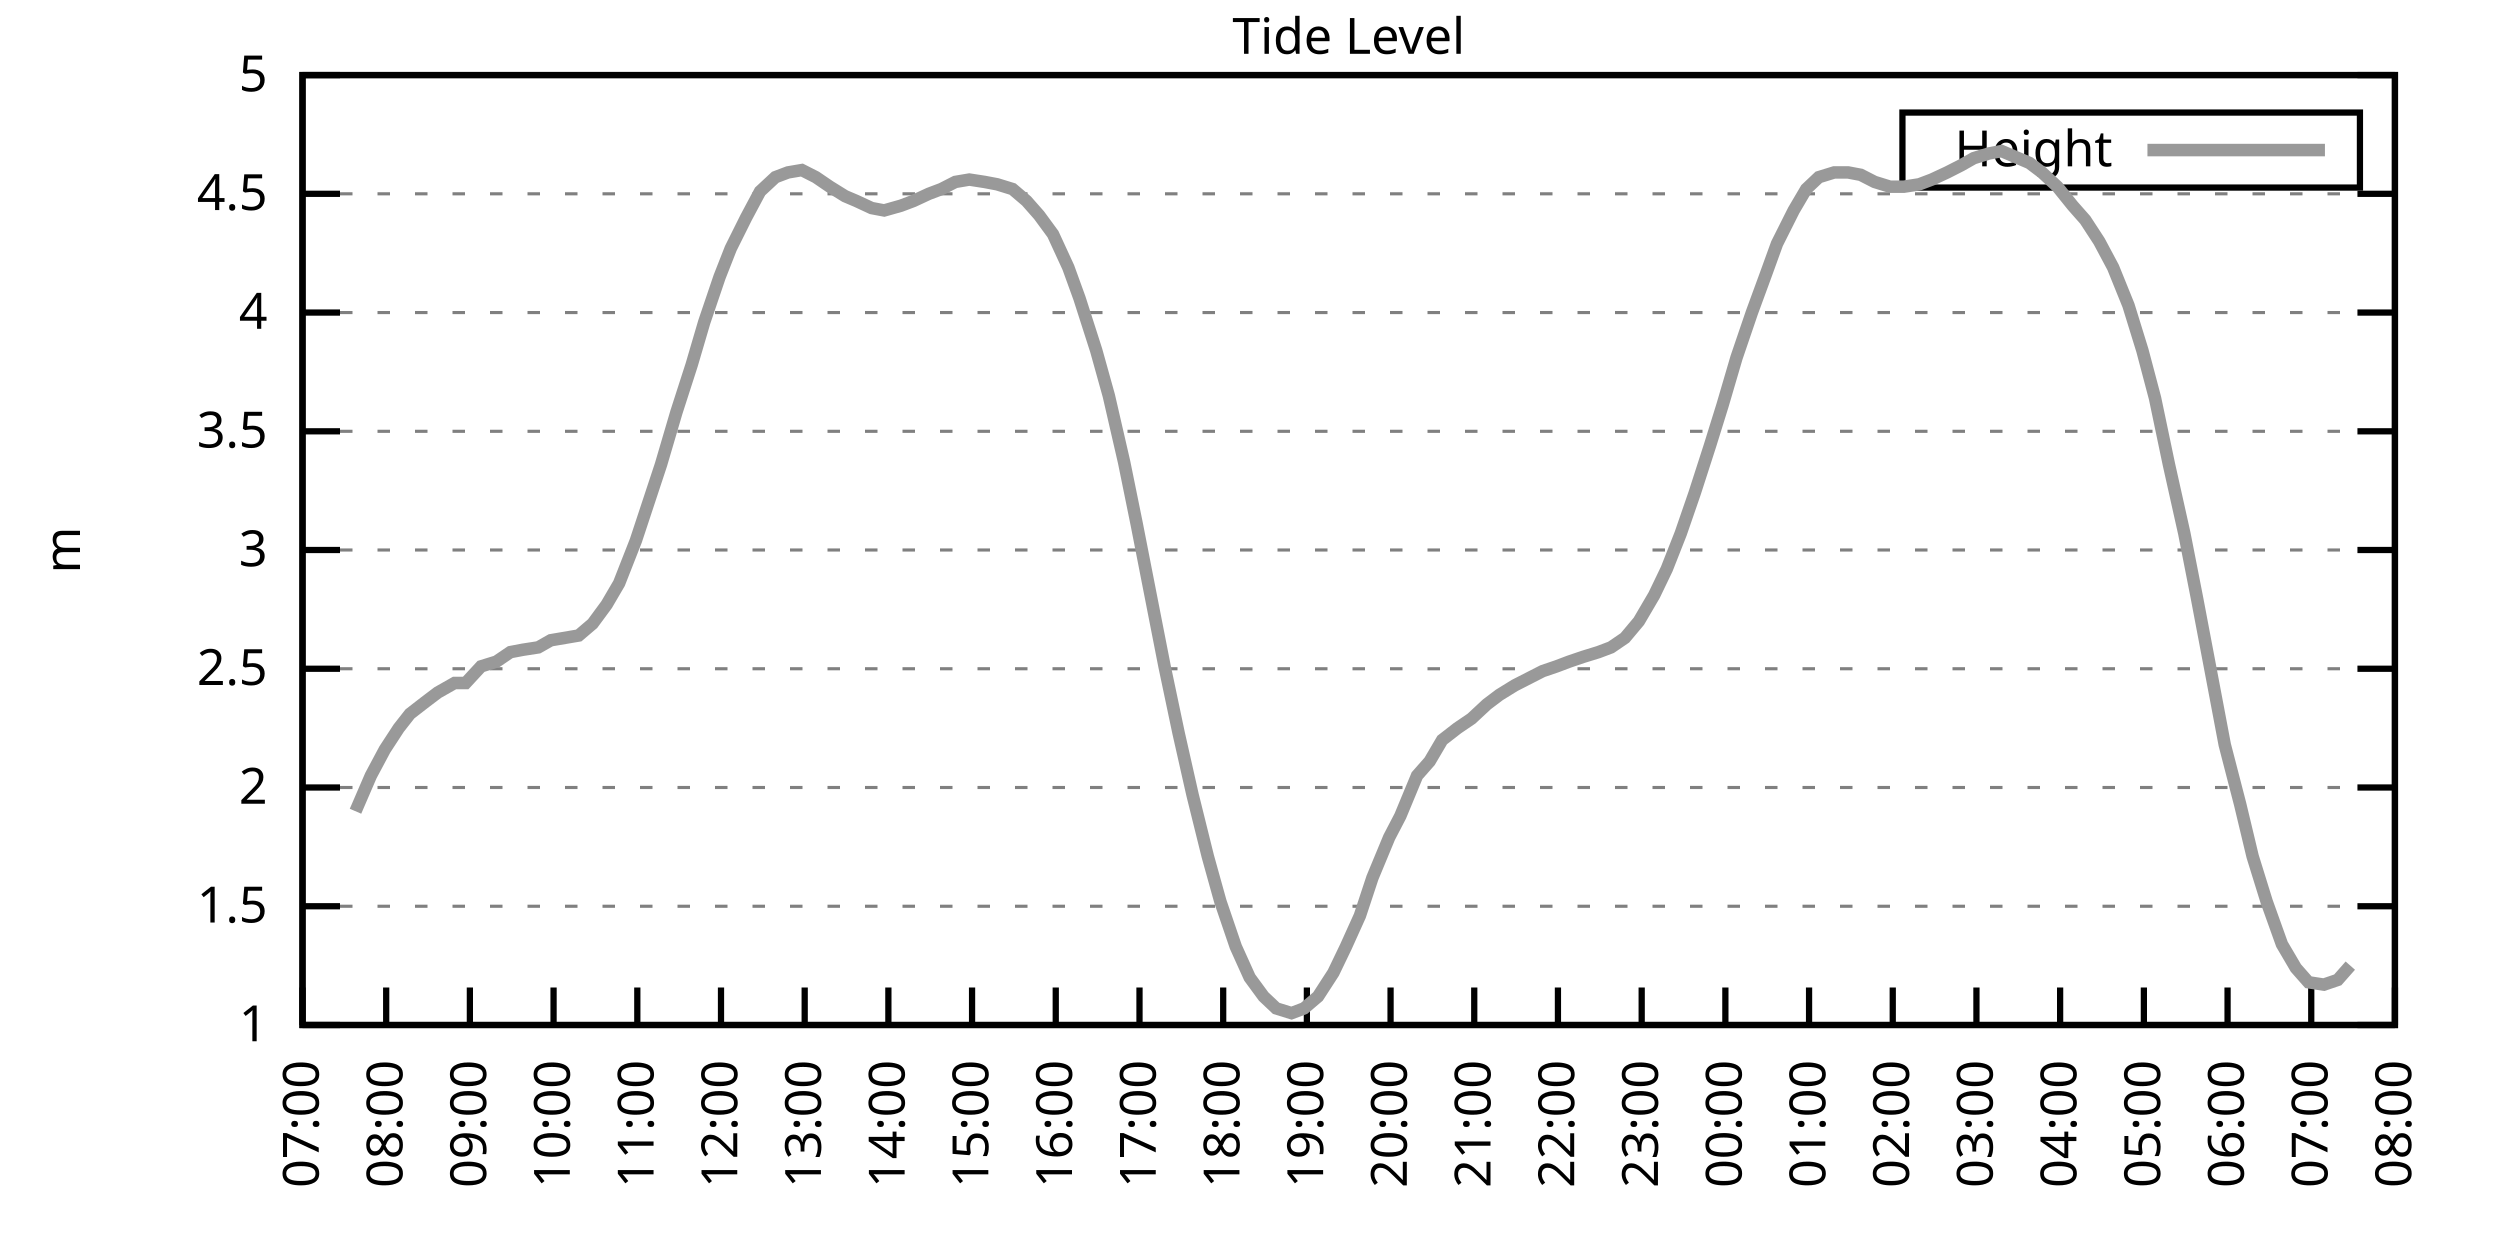
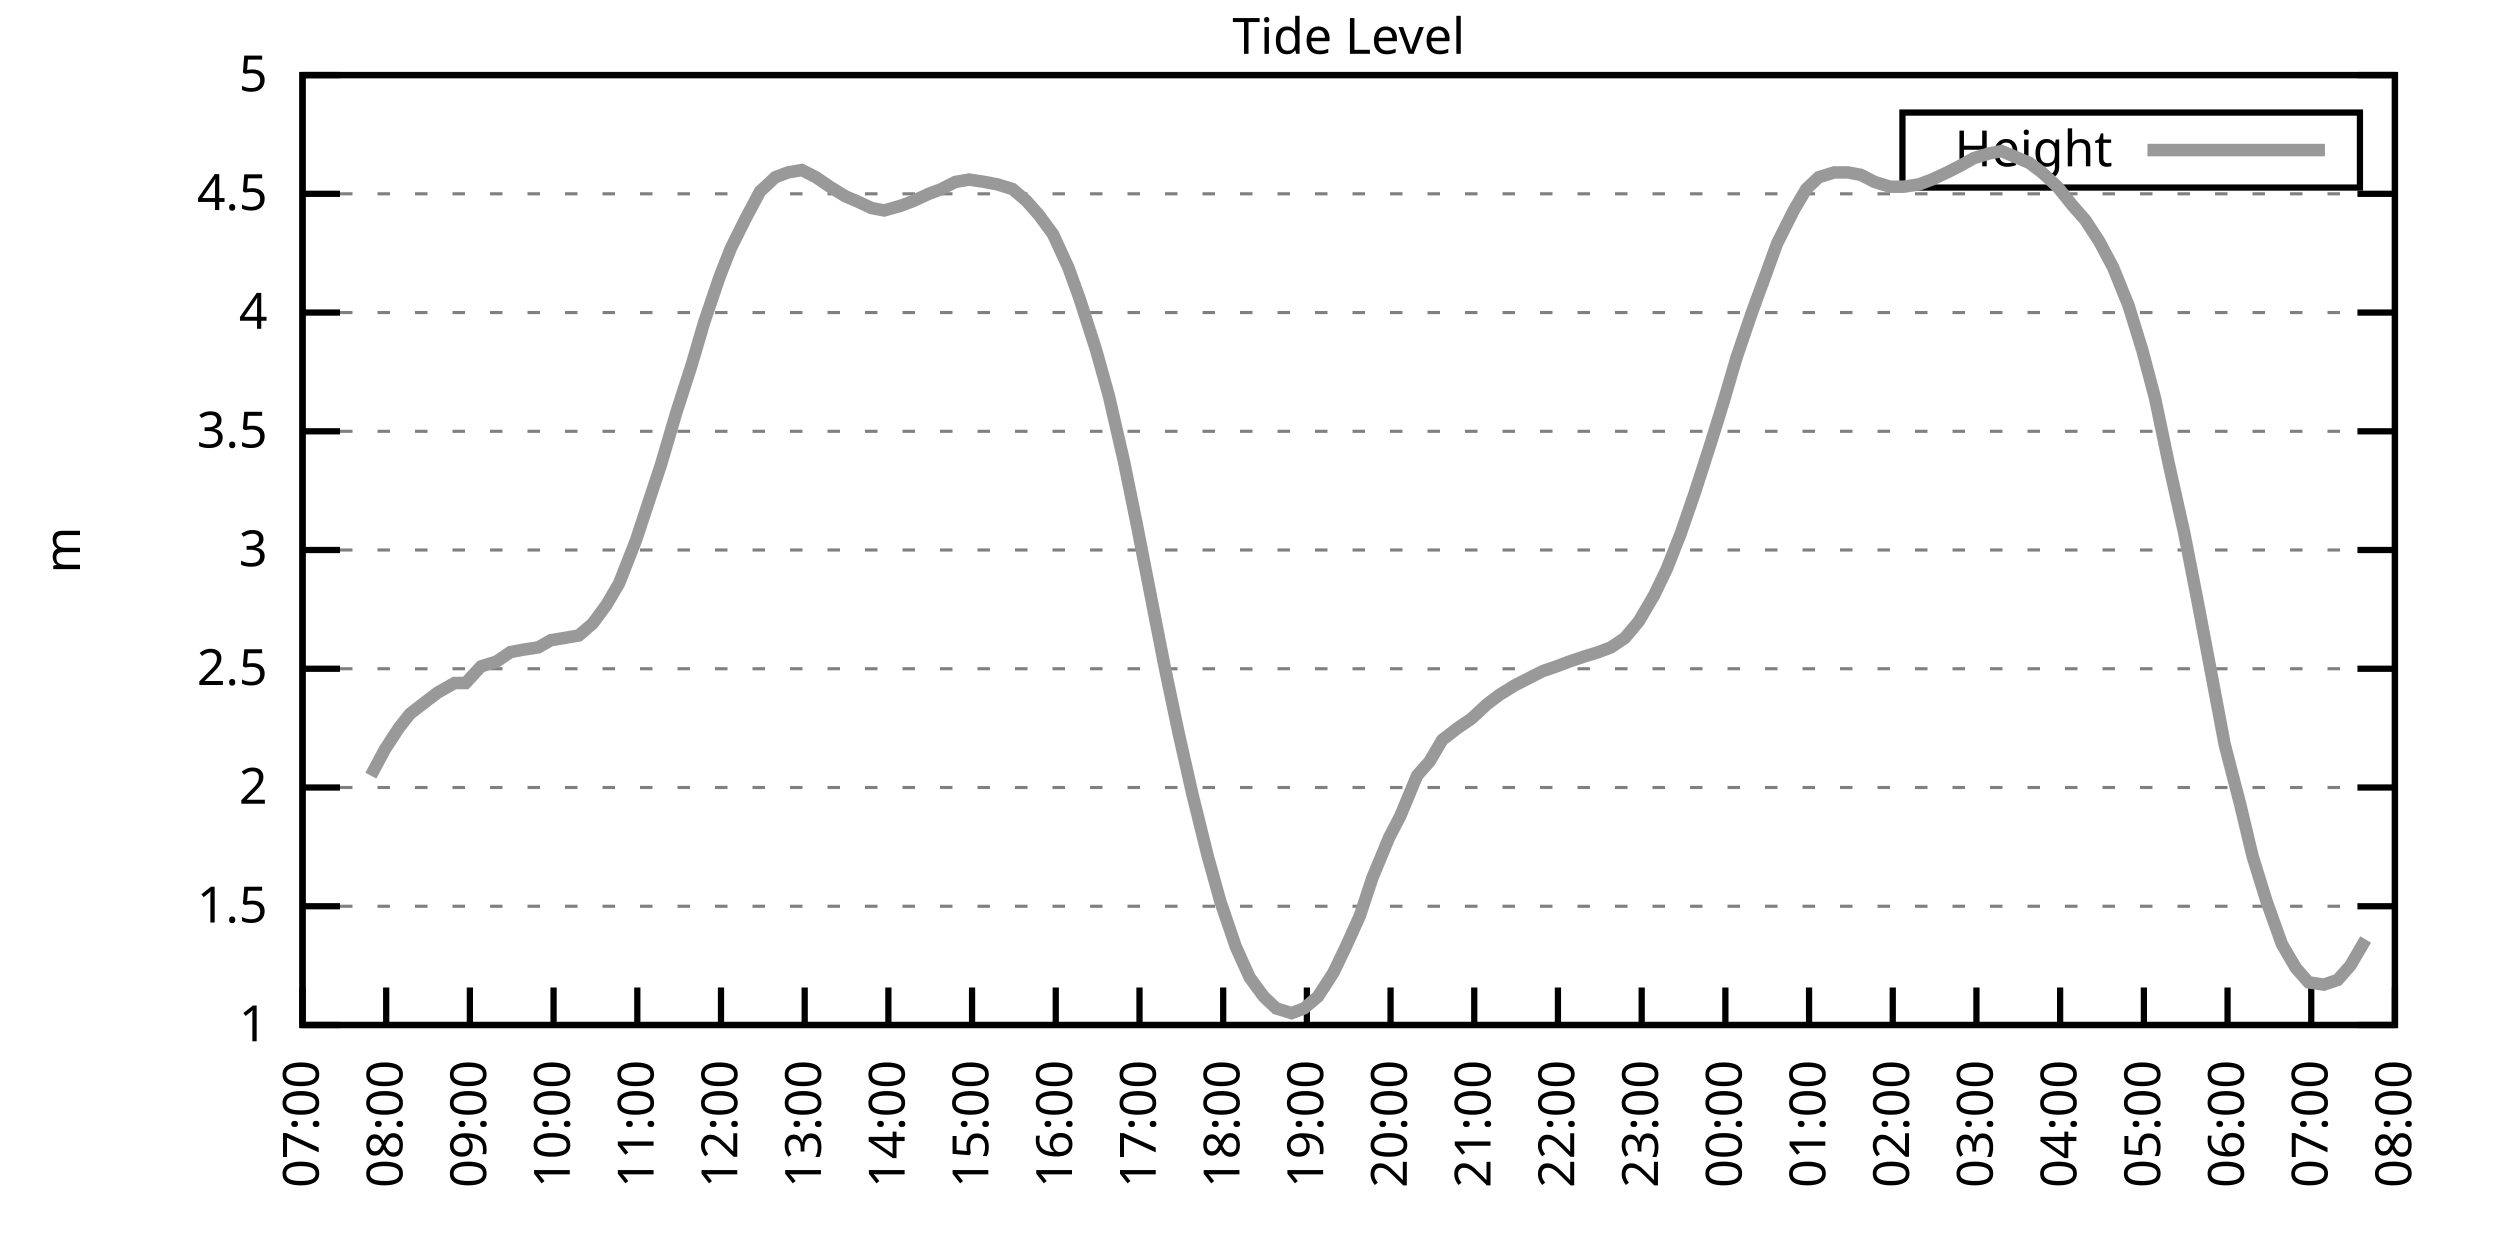
<svg xmlns="http://www.w3.org/2000/svg" xmlns:xlink="http://www.w3.org/1999/xlink" width="400" height="200" viewBox="0 0 400 200">
  <g id="gnuplot_canvas">
    <rect x="0" y="0" width="400" height="200" fill="none" />
    <defs>
      <circle id="gpDot" r="0.5" stroke-width="0.5" stroke="currentColor" />
      <path id="gpPt0" stroke-width="0.333" stroke="currentColor" d="M-1,0 h2 M0,-1 v2" />
      <path id="gpPt1" stroke-width="0.333" stroke="currentColor" d="M-1,-1 L1,1 M1,-1 L-1,1" />
      <path id="gpPt2" stroke-width="0.333" stroke="currentColor" d="M-1,0 L1,0 M0,-1 L0,1 M-1,-1 L1,1 M-1,1 L1,-1" />
      <rect id="gpPt3" stroke-width="0.333" stroke="currentColor" x="-1" y="-1" width="2" height="2" />
      <rect id="gpPt4" stroke-width="0.333" stroke="currentColor" fill="currentColor" x="-1" y="-1" width="2" height="2" />
      <circle id="gpPt5" stroke-width="0.333" stroke="currentColor" cx="0" cy="0" r="1" />
      <use xlink:href="#gpPt5" id="gpPt6" fill="currentColor" stroke="none" />
      <path id="gpPt7" stroke-width="0.333" stroke="currentColor" d="M0,-1.33 L-1.33,0.67 L1.33,0.67 z" />
      <use xlink:href="#gpPt7" id="gpPt8" fill="currentColor" stroke="none" />
      <use xlink:href="#gpPt7" id="gpPt9" stroke="currentColor" transform="rotate(180)" />
      <use xlink:href="#gpPt9" id="gpPt10" fill="currentColor" stroke="none" />
      <use xlink:href="#gpPt3" id="gpPt11" stroke="currentColor" transform="rotate(45)" />
      <use xlink:href="#gpPt11" id="gpPt12" fill="currentColor" stroke="none" />
      <path id="gpPt13" stroke-width="0.333" stroke="currentColor" d="M0,1.330 L1.265,0.411 L0.782,-1.067 L-0.782,-1.076 L-1.265,0.411 z" />
      <use xlink:href="#gpPt13" id="gpPt14" fill="currentColor" stroke="none" />
      <filter id="textbox" filterUnits="objectBoundingBox" x="0" y="0" height="1" width="1">
        <feFlood flood-color="white" flood-opacity="1" result="bgnd" />
        <feComposite in="SourceGraphic" in2="bgnd" operator="atop" />
      </filter>
      <filter id="greybox" filterUnits="objectBoundingBox" x="0" y="0" height="1" width="1">
        <feFlood flood-color="lightgrey" flood-opacity="1" result="grey" />
        <feComposite in="SourceGraphic" in2="grey" operator="atop" />
      </filter>
    </defs>
    <g fill="none" color="white" stroke="currentColor" stroke-width="1.00" stroke-linecap="butt" stroke-linejoin="miter">
</g>
    <g fill="none" color="black" stroke="currentColor" stroke-width="1.00" stroke-linecap="butt" stroke-linejoin="miter">
      <g stroke="none" shape-rendering="crispEdges">
        <polygon fill="rgb(255, 255, 255)" points="48.40,164.00 383.18,164.00 383.18,12.02 48.40,12.02 " />
      </g>
    </g>
    <g fill="none" color="black" stroke="currentColor" stroke-width="1.00" stroke-linecap="butt" stroke-linejoin="miter">
</g>
    <g fill="none" color="black" stroke="black" stroke-width="0.50" stroke-linecap="butt" stroke-linejoin="miter">
</g>
    <g fill="none" color="gray" stroke="currentColor" stroke-width="0.50" stroke-linecap="butt" stroke-linejoin="miter">
      <path stroke="gray" stroke-dasharray="2,4" class="gridline" d="M48.40,164.00 L383.19,164.00  " />
    </g>
    <g fill="none" color="gray" stroke="gray" stroke-width="1.00" stroke-linecap="butt" stroke-linejoin="miter">
</g>
    <g fill="none" color="black" stroke="currentColor" stroke-width="1.00" stroke-linecap="butt" stroke-linejoin="miter">
      <path stroke="black" d="M48.40,164.00 L54.40,164.00 M383.19,164.00 L377.19,164.00  " />
      <g transform="translate(42.80,166.60)" stroke="none" fill="black" font-family="Sans" font-size="8.00" text-anchor="end">
        <text>
          <tspan font-family="Sans"> 1</tspan>
        </text>
      </g>
    </g>
    <g fill="none" color="black" stroke="currentColor" stroke-width="1.00" stroke-linecap="butt" stroke-linejoin="miter">
</g>
    <g fill="none" color="black" stroke="black" stroke-width="0.50" stroke-linecap="butt" stroke-linejoin="miter">
</g>
    <g fill="none" color="gray" stroke="currentColor" stroke-width="0.50" stroke-linecap="butt" stroke-linejoin="miter">
      <path stroke="gray" stroke-dasharray="2,4" class="gridline" d="M48.40,145.00 L383.19,145.00  " />
    </g>
    <g fill="none" color="gray" stroke="gray" stroke-width="1.00" stroke-linecap="butt" stroke-linejoin="miter">
</g>
    <g fill="none" color="black" stroke="currentColor" stroke-width="1.00" stroke-linecap="butt" stroke-linejoin="miter">
      <path stroke="black" d="M48.40,145.00 L54.40,145.00 M383.19,145.00 L377.19,145.00  " />
      <g transform="translate(42.80,147.60)" stroke="none" fill="black" font-family="Sans" font-size="8.00" text-anchor="end">
        <text>
          <tspan font-family="Sans"> 1.5</tspan>
        </text>
      </g>
    </g>
    <g fill="none" color="black" stroke="currentColor" stroke-width="1.00" stroke-linecap="butt" stroke-linejoin="miter">
</g>
    <g fill="none" color="black" stroke="black" stroke-width="0.50" stroke-linecap="butt" stroke-linejoin="miter">
</g>
    <g fill="none" color="gray" stroke="currentColor" stroke-width="0.50" stroke-linecap="butt" stroke-linejoin="miter">
      <path stroke="gray" stroke-dasharray="2,4" class="gridline" d="M48.40,126.00 L383.19,126.00  " />
    </g>
    <g fill="none" color="gray" stroke="gray" stroke-width="1.00" stroke-linecap="butt" stroke-linejoin="miter">
</g>
    <g fill="none" color="black" stroke="currentColor" stroke-width="1.00" stroke-linecap="butt" stroke-linejoin="miter">
      <path stroke="black" d="M48.40,126.00 L54.40,126.00 M383.19,126.00 L377.19,126.00  " />
      <g transform="translate(42.80,128.60)" stroke="none" fill="black" font-family="Sans" font-size="8.00" text-anchor="end">
        <text>
          <tspan font-family="Sans"> 2</tspan>
        </text>
      </g>
    </g>
    <g fill="none" color="black" stroke="currentColor" stroke-width="1.00" stroke-linecap="butt" stroke-linejoin="miter">
</g>
    <g fill="none" color="black" stroke="black" stroke-width="0.50" stroke-linecap="butt" stroke-linejoin="miter">
</g>
    <g fill="none" color="gray" stroke="currentColor" stroke-width="0.50" stroke-linecap="butt" stroke-linejoin="miter">
      <path stroke="gray" stroke-dasharray="2,4" class="gridline" d="M48.40,107.00 L383.19,107.00  " />
    </g>
    <g fill="none" color="gray" stroke="gray" stroke-width="1.00" stroke-linecap="butt" stroke-linejoin="miter">
</g>
    <g fill="none" color="black" stroke="currentColor" stroke-width="1.00" stroke-linecap="butt" stroke-linejoin="miter">
      <path stroke="black" d="M48.40,107.00 L54.40,107.00 M383.19,107.00 L377.19,107.00  " />
      <g transform="translate(42.80,109.60)" stroke="none" fill="black" font-family="Sans" font-size="8.00" text-anchor="end">
        <text>
          <tspan font-family="Sans"> 2.5</tspan>
        </text>
      </g>
    </g>
    <g fill="none" color="black" stroke="currentColor" stroke-width="1.00" stroke-linecap="butt" stroke-linejoin="miter">
</g>
    <g fill="none" color="black" stroke="black" stroke-width="0.50" stroke-linecap="butt" stroke-linejoin="miter">
</g>
    <g fill="none" color="gray" stroke="currentColor" stroke-width="0.50" stroke-linecap="butt" stroke-linejoin="miter">
      <path stroke="gray" stroke-dasharray="2,4" class="gridline" d="M48.40,88.00 L383.19,88.00  " />
    </g>
    <g fill="none" color="gray" stroke="gray" stroke-width="1.00" stroke-linecap="butt" stroke-linejoin="miter">
</g>
    <g fill="none" color="black" stroke="currentColor" stroke-width="1.00" stroke-linecap="butt" stroke-linejoin="miter">
      <path stroke="black" d="M48.40,88.00 L54.40,88.00 M383.19,88.00 L377.19,88.00  " />
      <g transform="translate(42.80,90.60)" stroke="none" fill="black" font-family="Sans" font-size="8.00" text-anchor="end">
        <text>
          <tspan font-family="Sans"> 3</tspan>
        </text>
      </g>
    </g>
    <g fill="none" color="black" stroke="currentColor" stroke-width="1.00" stroke-linecap="butt" stroke-linejoin="miter">
</g>
    <g fill="none" color="black" stroke="black" stroke-width="0.50" stroke-linecap="butt" stroke-linejoin="miter">
</g>
    <g fill="none" color="gray" stroke="currentColor" stroke-width="0.50" stroke-linecap="butt" stroke-linejoin="miter">
      <path stroke="gray" stroke-dasharray="2,4" class="gridline" d="M48.40,69.01 L383.19,69.01  " />
    </g>
    <g fill="none" color="gray" stroke="gray" stroke-width="1.00" stroke-linecap="butt" stroke-linejoin="miter">
</g>
    <g fill="none" color="black" stroke="currentColor" stroke-width="1.00" stroke-linecap="butt" stroke-linejoin="miter">
      <path stroke="black" d="M48.40,69.01 L54.40,69.01 M383.19,69.01 L377.19,69.01  " />
      <g transform="translate(42.80,71.61)" stroke="none" fill="black" font-family="Sans" font-size="8.00" text-anchor="end">
        <text>
          <tspan font-family="Sans"> 3.5</tspan>
        </text>
      </g>
    </g>
    <g fill="none" color="black" stroke="currentColor" stroke-width="1.00" stroke-linecap="butt" stroke-linejoin="miter">
</g>
    <g fill="none" color="black" stroke="black" stroke-width="0.50" stroke-linecap="butt" stroke-linejoin="miter">
</g>
    <g fill="none" color="gray" stroke="currentColor" stroke-width="0.50" stroke-linecap="butt" stroke-linejoin="miter">
      <path stroke="gray" stroke-dasharray="2,4" class="gridline" d="M48.40,50.01 L383.19,50.01  " />
    </g>
    <g fill="none" color="gray" stroke="gray" stroke-width="1.00" stroke-linecap="butt" stroke-linejoin="miter">
</g>
    <g fill="none" color="black" stroke="currentColor" stroke-width="1.00" stroke-linecap="butt" stroke-linejoin="miter">
      <path stroke="black" d="M48.40,50.01 L54.40,50.01 M383.19,50.01 L377.19,50.01  " />
      <g transform="translate(42.80,52.61)" stroke="none" fill="black" font-family="Sans" font-size="8.00" text-anchor="end">
        <text>
          <tspan font-family="Sans"> 4</tspan>
        </text>
      </g>
    </g>
    <g fill="none" color="black" stroke="currentColor" stroke-width="1.00" stroke-linecap="butt" stroke-linejoin="miter">
</g>
    <g fill="none" color="black" stroke="black" stroke-width="0.50" stroke-linecap="butt" stroke-linejoin="miter">
</g>
    <g fill="none" color="gray" stroke="currentColor" stroke-width="0.50" stroke-linecap="butt" stroke-linejoin="miter">
      <path stroke="gray" stroke-dasharray="2,4" class="gridline" d="M48.40,31.01 L383.19,31.01  " />
    </g>
    <g fill="none" color="gray" stroke="gray" stroke-width="1.00" stroke-linecap="butt" stroke-linejoin="miter">
</g>
    <g fill="none" color="black" stroke="currentColor" stroke-width="1.00" stroke-linecap="butt" stroke-linejoin="miter">
      <path stroke="black" d="M48.40,31.01 L54.40,31.01 M383.19,31.01 L377.19,31.01  " />
      <g transform="translate(42.80,33.61)" stroke="none" fill="black" font-family="Sans" font-size="8.00" text-anchor="end">
        <text>
          <tspan font-family="Sans"> 4.5</tspan>
        </text>
      </g>
    </g>
    <g fill="none" color="black" stroke="currentColor" stroke-width="1.00" stroke-linecap="butt" stroke-linejoin="miter">
</g>
    <g fill="none" color="black" stroke="black" stroke-width="0.50" stroke-linecap="butt" stroke-linejoin="miter">
</g>
    <g fill="none" color="gray" stroke="currentColor" stroke-width="0.50" stroke-linecap="butt" stroke-linejoin="miter">
      <path stroke="gray" stroke-dasharray="2,4" class="gridline" d="M48.40,12.01 L383.19,12.01  " />
    </g>
    <g fill="none" color="gray" stroke="gray" stroke-width="1.00" stroke-linecap="butt" stroke-linejoin="miter">
</g>
    <g fill="none" color="black" stroke="currentColor" stroke-width="1.00" stroke-linecap="butt" stroke-linejoin="miter">
      <path stroke="black" d="M48.40,12.01 L54.40,12.01 M383.19,12.01 L377.19,12.01  " />
      <g transform="translate(42.80,14.61)" stroke="none" fill="black" font-family="Sans" font-size="8.00" text-anchor="end">
        <text>
          <tspan font-family="Sans"> 5</tspan>
        </text>
      </g>
    </g>
    <g fill="none" color="black" stroke="currentColor" stroke-width="1.00" stroke-linecap="butt" stroke-linejoin="miter">
      <path stroke="black" d="M48.40,164.00 L48.40,158.00  " />
      <g transform="translate(51.00,169.60) rotate(270.00)" stroke="none" fill="black" font-family="Sans" font-size="8.00" text-anchor="end">
        <text>
          <tspan font-family="Sans">07:00</tspan>
        </text>
      </g>
    </g>
    <g fill="none" color="black" stroke="currentColor" stroke-width="1.00" stroke-linecap="butt" stroke-linejoin="miter">
      <path stroke="black" d="M61.79,164.00 L61.79,158.00  " />
      <g transform="translate(64.39,169.60) rotate(270.00)" stroke="none" fill="black" font-family="Sans" font-size="8.00" text-anchor="end">
        <text>
          <tspan font-family="Sans">08:00</tspan>
        </text>
      </g>
    </g>
    <g fill="none" color="black" stroke="currentColor" stroke-width="1.00" stroke-linecap="butt" stroke-linejoin="miter">
      <path stroke="black" d="M75.18,164.00 L75.18,158.00  " />
      <g transform="translate(77.78,169.60) rotate(270.00)" stroke="none" fill="black" font-family="Sans" font-size="8.00" text-anchor="end">
        <text>
          <tspan font-family="Sans">09:00</tspan>
        </text>
      </g>
    </g>
    <g fill="none" color="black" stroke="currentColor" stroke-width="1.00" stroke-linecap="butt" stroke-linejoin="miter">
      <path stroke="black" d="M88.57,164.00 L88.57,158.00  " />
      <g transform="translate(91.17,169.60) rotate(270.00)" stroke="none" fill="black" font-family="Sans" font-size="8.00" text-anchor="end">
        <text>
          <tspan font-family="Sans">10:00</tspan>
        </text>
      </g>
    </g>
    <g fill="none" color="black" stroke="currentColor" stroke-width="1.00" stroke-linecap="butt" stroke-linejoin="miter">
      <path stroke="black" d="M101.97,164.00 L101.97,158.00  " />
      <g transform="translate(104.57,169.60) rotate(270.00)" stroke="none" fill="black" font-family="Sans" font-size="8.00" text-anchor="end">
        <text>
          <tspan font-family="Sans">11:00</tspan>
        </text>
      </g>
    </g>
    <g fill="none" color="black" stroke="currentColor" stroke-width="1.00" stroke-linecap="butt" stroke-linejoin="miter">
      <path stroke="black" d="M115.36,164.00 L115.36,158.00  " />
      <g transform="translate(117.96,169.60) rotate(270.00)" stroke="none" fill="black" font-family="Sans" font-size="8.00" text-anchor="end">
        <text>
          <tspan font-family="Sans">12:00</tspan>
        </text>
      </g>
    </g>
    <g fill="none" color="black" stroke="currentColor" stroke-width="1.00" stroke-linecap="butt" stroke-linejoin="miter">
      <path stroke="black" d="M128.75,164.00 L128.75,158.00  " />
      <g transform="translate(131.35,169.60) rotate(270.00)" stroke="none" fill="black" font-family="Sans" font-size="8.00" text-anchor="end">
        <text>
          <tspan font-family="Sans">13:00</tspan>
        </text>
      </g>
    </g>
    <g fill="none" color="black" stroke="currentColor" stroke-width="1.00" stroke-linecap="butt" stroke-linejoin="miter">
      <path stroke="black" d="M142.14,164.00 L142.14,158.00  " />
      <g transform="translate(144.74,169.60) rotate(270.00)" stroke="none" fill="black" font-family="Sans" font-size="8.00" text-anchor="end">
        <text>
          <tspan font-family="Sans">14:00</tspan>
        </text>
      </g>
    </g>
    <g fill="none" color="black" stroke="currentColor" stroke-width="1.00" stroke-linecap="butt" stroke-linejoin="miter">
      <path stroke="black" d="M155.53,164.00 L155.53,158.00  " />
      <g transform="translate(158.13,169.60) rotate(270.00)" stroke="none" fill="black" font-family="Sans" font-size="8.00" text-anchor="end">
        <text>
          <tspan font-family="Sans">15:00</tspan>
        </text>
      </g>
    </g>
    <g fill="none" color="black" stroke="currentColor" stroke-width="1.00" stroke-linecap="butt" stroke-linejoin="miter">
      <path stroke="black" d="M168.92,164.00 L168.92,158.00  " />
      <g transform="translate(171.52,169.60) rotate(270.00)" stroke="none" fill="black" font-family="Sans" font-size="8.00" text-anchor="end">
        <text>
          <tspan font-family="Sans">16:00</tspan>
        </text>
      </g>
    </g>
    <g fill="none" color="black" stroke="currentColor" stroke-width="1.00" stroke-linecap="butt" stroke-linejoin="miter">
      <path stroke="black" d="M182.32,164.00 L182.32,158.00  " />
      <g transform="translate(184.92,169.60) rotate(270.00)" stroke="none" fill="black" font-family="Sans" font-size="8.00" text-anchor="end">
        <text>
          <tspan font-family="Sans">17:00</tspan>
        </text>
      </g>
    </g>
    <g fill="none" color="black" stroke="currentColor" stroke-width="1.00" stroke-linecap="butt" stroke-linejoin="miter">
      <path stroke="black" d="M195.71,164.00 L195.71,158.00  " />
      <g transform="translate(198.31,169.60) rotate(270.00)" stroke="none" fill="black" font-family="Sans" font-size="8.00" text-anchor="end">
        <text>
          <tspan font-family="Sans">18:00</tspan>
        </text>
      </g>
    </g>
    <g fill="none" color="black" stroke="currentColor" stroke-width="1.00" stroke-linecap="butt" stroke-linejoin="miter">
      <path stroke="black" d="M209.10,164.00 L209.10,158.00  " />
      <g transform="translate(211.70,169.60) rotate(270.00)" stroke="none" fill="black" font-family="Sans" font-size="8.00" text-anchor="end">
        <text>
          <tspan font-family="Sans">19:00</tspan>
        </text>
      </g>
    </g>
    <g fill="none" color="black" stroke="currentColor" stroke-width="1.00" stroke-linecap="butt" stroke-linejoin="miter">
      <path stroke="black" d="M222.49,164.00 L222.49,158.00  " />
      <g transform="translate(225.09,169.60) rotate(270.00)" stroke="none" fill="black" font-family="Sans" font-size="8.00" text-anchor="end">
        <text>
          <tspan font-family="Sans">20:00</tspan>
        </text>
      </g>
    </g>
    <g fill="none" color="black" stroke="currentColor" stroke-width="1.00" stroke-linecap="butt" stroke-linejoin="miter">
      <path stroke="black" d="M235.88,164.00 L235.88,158.00  " />
      <g transform="translate(238.48,169.60) rotate(270.00)" stroke="none" fill="black" font-family="Sans" font-size="8.00" text-anchor="end">
        <text>
          <tspan font-family="Sans">21:00</tspan>
        </text>
      </g>
    </g>
    <g fill="none" color="black" stroke="currentColor" stroke-width="1.00" stroke-linecap="butt" stroke-linejoin="miter">
      <path stroke="black" d="M249.27,164.00 L249.27,158.00  " />
      <g transform="translate(251.87,169.60) rotate(270.00)" stroke="none" fill="black" font-family="Sans" font-size="8.00" text-anchor="end">
        <text>
          <tspan font-family="Sans">22:00</tspan>
        </text>
      </g>
    </g>
    <g fill="none" color="black" stroke="currentColor" stroke-width="1.00" stroke-linecap="butt" stroke-linejoin="miter">
      <path stroke="black" d="M262.67,164.00 L262.67,158.00  " />
      <g transform="translate(265.27,169.60) rotate(270.00)" stroke="none" fill="black" font-family="Sans" font-size="8.00" text-anchor="end">
        <text>
          <tspan font-family="Sans">23:00</tspan>
        </text>
      </g>
    </g>
    <g fill="none" color="black" stroke="currentColor" stroke-width="1.00" stroke-linecap="butt" stroke-linejoin="miter">
      <path stroke="black" d="M276.06,164.00 L276.06,158.00  " />
      <g transform="translate(278.66,169.60) rotate(270.00)" stroke="none" fill="black" font-family="Sans" font-size="8.00" text-anchor="end">
        <text>
          <tspan font-family="Sans">00:00</tspan>
        </text>
      </g>
    </g>
    <g fill="none" color="black" stroke="currentColor" stroke-width="1.00" stroke-linecap="butt" stroke-linejoin="miter">
      <path stroke="black" d="M289.45,164.00 L289.45,158.00  " />
      <g transform="translate(292.05,169.60) rotate(270.00)" stroke="none" fill="black" font-family="Sans" font-size="8.00" text-anchor="end">
        <text>
          <tspan font-family="Sans">01:00</tspan>
        </text>
      </g>
    </g>
    <g fill="none" color="black" stroke="currentColor" stroke-width="1.00" stroke-linecap="butt" stroke-linejoin="miter">
      <path stroke="black" d="M302.84,164.00 L302.84,158.00  " />
      <g transform="translate(305.44,169.60) rotate(270.00)" stroke="none" fill="black" font-family="Sans" font-size="8.00" text-anchor="end">
        <text>
          <tspan font-family="Sans">02:00</tspan>
        </text>
      </g>
    </g>
    <g fill="none" color="black" stroke="currentColor" stroke-width="1.00" stroke-linecap="butt" stroke-linejoin="miter">
      <path stroke="black" d="M316.23,164.00 L316.23,158.00  " />
      <g transform="translate(318.83,169.60) rotate(270.00)" stroke="none" fill="black" font-family="Sans" font-size="8.00" text-anchor="end">
        <text>
          <tspan font-family="Sans">03:00</tspan>
        </text>
      </g>
    </g>
    <g fill="none" color="black" stroke="currentColor" stroke-width="1.00" stroke-linecap="butt" stroke-linejoin="miter">
      <path stroke="black" d="M329.62,164.00 L329.62,158.00  " />
      <g transform="translate(332.22,169.60) rotate(270.00)" stroke="none" fill="black" font-family="Sans" font-size="8.00" text-anchor="end">
        <text>
          <tspan font-family="Sans">04:00</tspan>
        </text>
      </g>
    </g>
    <g fill="none" color="black" stroke="currentColor" stroke-width="1.00" stroke-linecap="butt" stroke-linejoin="miter">
      <path stroke="black" d="M343.02,164.00 L343.02,158.00  " />
      <g transform="translate(345.62,169.60) rotate(270.00)" stroke="none" fill="black" font-family="Sans" font-size="8.00" text-anchor="end">
        <text>
          <tspan font-family="Sans">05:00</tspan>
        </text>
      </g>
    </g>
    <g fill="none" color="black" stroke="currentColor" stroke-width="1.00" stroke-linecap="butt" stroke-linejoin="miter">
      <path stroke="black" d="M356.41,164.00 L356.41,158.00  " />
      <g transform="translate(359.01,169.60) rotate(270.00)" stroke="none" fill="black" font-family="Sans" font-size="8.00" text-anchor="end">
        <text>
          <tspan font-family="Sans">06:00</tspan>
        </text>
      </g>
    </g>
    <g fill="none" color="black" stroke="currentColor" stroke-width="1.00" stroke-linecap="butt" stroke-linejoin="miter">
      <path stroke="black" d="M369.80,164.00 L369.80,158.00  " />
      <g transform="translate(372.40,169.60) rotate(270.00)" stroke="none" fill="black" font-family="Sans" font-size="8.00" text-anchor="end">
        <text>
          <tspan font-family="Sans">07:00</tspan>
        </text>
      </g>
    </g>
    <g fill="none" color="black" stroke="currentColor" stroke-width="1.00" stroke-linecap="butt" stroke-linejoin="miter">
      <path stroke="black" d="M383.19,164.00 L383.19,158.00  " />
      <g transform="translate(385.79,169.60) rotate(270.00)" stroke="none" fill="black" font-family="Sans" font-size="8.00" text-anchor="end">
        <text>
          <tspan font-family="Sans">08:00</tspan>
        </text>
      </g>
    </g>
    <g fill="none" color="black" stroke="currentColor" stroke-width="1.00" stroke-linecap="butt" stroke-linejoin="miter">
</g>
    <g fill="none" color="black" stroke="currentColor" stroke-width="1.00" stroke-linecap="butt" stroke-linejoin="miter">
      <path stroke="black" d="M48.40,12.01 L48.40,164.00 L383.19,164.00 L383.19,12.01 L48.40,12.01 Z  " />
    </g>
    <g fill="none" color="black" stroke="currentColor" stroke-width="1.00" stroke-linecap="butt" stroke-linejoin="miter">
</g>
    <g fill="none" color="black" stroke="currentColor" stroke-width="1.00" stroke-linecap="butt" stroke-linejoin="miter">
      <path stroke="black" d="M304.39,30.01 L304.39,18.01 L377.59,18.01 L377.59,30.01 L304.39,30.01 Z  " />
    </g>
    <g id="Tide_level_plot_1">
      <g fill="none" color="white" stroke="black" stroke-width="2.00" stroke-linecap="butt" stroke-linejoin="miter">
</g>
      <g fill="none" color="black" stroke="currentColor" stroke-width="2.00" stroke-linecap="butt" stroke-linejoin="miter">
        <g transform="translate(337.99,26.61)" stroke="none" fill="black" font-family="Sans" font-size="8.00" text-anchor="end">
          <text>
            <tspan font-family="Sans">Height</tspan>
          </text>
        </g>
      </g>
      <g fill="none" color="black" stroke="currentColor" stroke-width="2.00" stroke-linecap="butt" stroke-linejoin="miter">
-         <path stroke="rgb(153, 153, 153)" d="M343.59,24.01 L371.99,24.01 M56.88,129.80 L59.34,124.10 L61.57,119.92 L63.80,116.50 L65.59,114.22 L68.04,112.32   L70.05,110.80 L72.73,109.28 L74.51,109.28 L76.97,106.62 L79.42,105.86 L81.66,104.34 L83.66,103.96 L86.12,103.58   L88.13,102.44 L90.36,102.06 L92.59,101.68 L94.82,99.78 L97.06,96.74 L99.06,93.32 L101.74,86.49 L103.75,80.41   L105.76,74.33 L108.22,65.97 L110.67,58.37 L112.68,51.53 L115.13,44.31 L116.92,39.75 L119.38,34.81 L121.61,30.63   L124.06,28.35 L126.07,27.59 L128.30,27.21 L130.54,28.35 L132.77,29.87 L135.22,31.39 L137.01,32.15 L139.46,33.29   L141.47,33.67 L144.15,32.91 L146.16,32.15 L148.61,31.01 L150.62,30.25 L152.85,29.11 L155.09,28.73 L157.54,29.11   L159.55,29.49 L162.01,30.25 L164.24,32.15 L166.25,34.43 L168.48,37.47 L170.93,42.79 L172.72,47.73 L175.40,56.09   L177.41,63.31 L179.86,73.95 L181.87,83.83 L184.32,96.36 L186.33,106.62 L188.57,117.26 L190.80,127.14 L193.25,137.02   L195.26,144.24 L197.72,151.46 L199.95,156.40 L202.18,159.44 L204.19,161.34 L206.64,162.10 L208.65,161.34 L210.88,159.44   L213.34,155.64 L215.35,151.46 L217.58,146.52 L219.59,140.44 L222.27,133.98 L224.05,130.56 L226.73,124.10 L228.74,121.82   L230.75,118.40 L233.20,116.50 L235.44,114.98 L237.89,112.70 L239.90,111.18 L242.36,109.66 L244.59,108.52 L246.82,107.38   L249.05,106.62 L251.06,105.86 L253.29,105.10 L255.75,104.34 L257.76,103.58 L259.99,102.06 L262.22,99.40 L264.67,95.22   L266.68,91.04 L268.92,85.35 L271.15,78.89 L273.60,71.29 L275.61,64.83 L277.84,57.23 L280.30,50.01 L282.53,43.93   L284.32,38.99 L286.99,33.67 L289.00,30.25 L291.01,28.35 L293.47,27.59 L295.70,27.59 L297.71,27.97 L299.94,29.11   L302.39,29.87 L304.63,29.87 L307.08,29.49 L309.09,28.73 L311.54,27.59 L313.78,26.45 L315.79,25.31 L318.24,24.55   L320.25,24.17 L324.71,26.07 L326.72,27.59 L329.18,29.87 L331.63,32.91 L333.64,35.19 L335.87,38.61 L338.10,42.79   L340.56,48.87 L342.79,56.09 L344.80,63.69 L347.03,74.33 L349.49,85.35 L351.50,95.60 L353.95,108.52 L355.96,119.16   L358.42,128.66 L360.42,137.02 L362.66,144.24 L365.11,151.08 L367.34,154.88 L369.35,157.16 L371.81,157.54 L374.04,156.78   L376.05,154.50  " />
+         <path stroke="rgb(153, 153, 153)" d="M343.59,24.01 L371.99,24.01 M59.34,124.10 L61.57,119.92 L63.80,116.50 L65.59,114.22 L68.04,112.32 L70.05,110.80   L72.73,109.28 L74.51,109.28 L76.97,106.62 L79.42,105.86 L81.66,104.34 L83.66,103.96 L86.12,103.58 L88.13,102.44   L90.36,102.06 L92.59,101.68 L94.82,99.78 L97.06,96.74 L99.06,93.32 L101.74,86.49 L103.75,80.41 L105.76,74.33   L108.22,65.97 L110.67,58.37 L112.68,51.53 L115.13,44.31 L116.92,39.75 L119.38,34.81 L121.61,30.63 L124.06,28.35   L126.07,27.59 L128.30,27.21 L130.54,28.35 L132.77,29.87 L135.22,31.39 L137.01,32.15 L139.46,33.29 L141.47,33.67   L144.15,32.91 L146.16,32.15 L148.61,31.01 L150.62,30.25 L152.85,29.11 L155.09,28.73 L157.54,29.11 L159.55,29.49   L162.01,30.25 L164.24,32.15 L166.25,34.43 L168.48,37.47 L170.93,42.79 L172.72,47.73 L175.40,56.09 L177.41,63.31   L179.86,73.95 L181.87,83.83 L184.32,96.36 L186.33,106.62 L188.57,117.26 L190.80,127.14 L193.25,137.02 L195.26,144.24   L197.72,151.46 L199.95,156.40 L202.18,159.44 L204.19,161.34 L206.64,162.10 L208.65,161.34 L210.88,159.44 L213.34,155.64   L215.35,151.46 L217.58,146.52 L219.59,140.44 L222.27,133.98 L224.05,130.56 L226.73,124.10 L228.74,121.82 L230.75,118.40   L233.20,116.50 L235.44,114.98 L237.89,112.70 L239.90,111.18 L242.36,109.66 L244.59,108.52 L246.82,107.38 L249.05,106.62   L251.06,105.86 L253.29,105.10 L255.75,104.34 L257.76,103.58 L259.99,102.06 L262.22,99.40 L264.67,95.22 L266.68,91.04   L268.92,85.35 L271.15,78.89 L273.60,71.29 L275.61,64.83 L277.84,57.23 L280.30,50.01 L282.53,43.93 L284.32,38.99   L286.99,33.67 L289.00,30.25 L291.01,28.35 L293.47,27.59 L295.70,27.59 L297.71,27.97 L299.94,29.11 L302.39,29.87   L304.63,29.87 L307.08,29.49 L309.09,28.73 L311.54,27.59 L313.78,26.45 L315.79,25.31 L318.24,24.55 L320.25,24.17   L324.71,26.07 L326.72,27.59 L329.18,29.87 L331.63,32.91 L333.64,35.19 L335.87,38.61 L338.10,42.79 L340.56,48.87   L342.79,56.09 L344.80,63.69 L347.03,74.33 L349.49,85.35 L351.50,95.60 L353.95,108.52 L355.96,119.16 L358.42,128.66   L360.42,137.02 L362.66,144.24 L365.11,151.08 L367.34,154.88 L369.35,157.16 L371.81,157.54 L374.04,156.78 L376.05,154.50   L378.50,150.32  " />
      </g>
    </g>
    <g fill="none" color="black" stroke="currentColor" stroke-width="2.00" stroke-linecap="butt" stroke-linejoin="miter">
</g>
    <g fill="none" color="black" stroke="black" stroke-width="1.00" stroke-linecap="butt" stroke-linejoin="miter">
</g>
    <g fill="none" color="black" stroke="currentColor" stroke-width="1.00" stroke-linecap="butt" stroke-linejoin="miter">
      <path stroke="black" d="M48.40,12.01 L48.40,164.00 L383.19,164.00 L383.19,12.01 L48.40,12.01 Z  " />
      <g transform="translate(12.80,88.01) rotate(270.00)" stroke="none" fill="black" font-family="Sans" font-size="8.00" text-anchor="middle">
        <text>
          <tspan font-family="Sans">m</tspan>
        </text>
      </g>
    </g>
    <g fill="none" color="black" stroke="currentColor" stroke-width="1.00" stroke-linecap="butt" stroke-linejoin="miter">
</g>
    <g fill="none" color="black" stroke="currentColor" stroke-width="1.00" stroke-linecap="butt" stroke-linejoin="miter">
      <g transform="translate(215.79,8.61)" stroke="none" fill="black" font-family="Sans" font-size="8.00" text-anchor="middle">
        <text>
          <tspan font-family="Sans">Tide Level</tspan>
        </text>
      </g>
    </g>
    <g fill="none" color="black" stroke="currentColor" stroke-width="1.00" stroke-linecap="butt" stroke-linejoin="miter">
</g>
  </g>
</svg>
